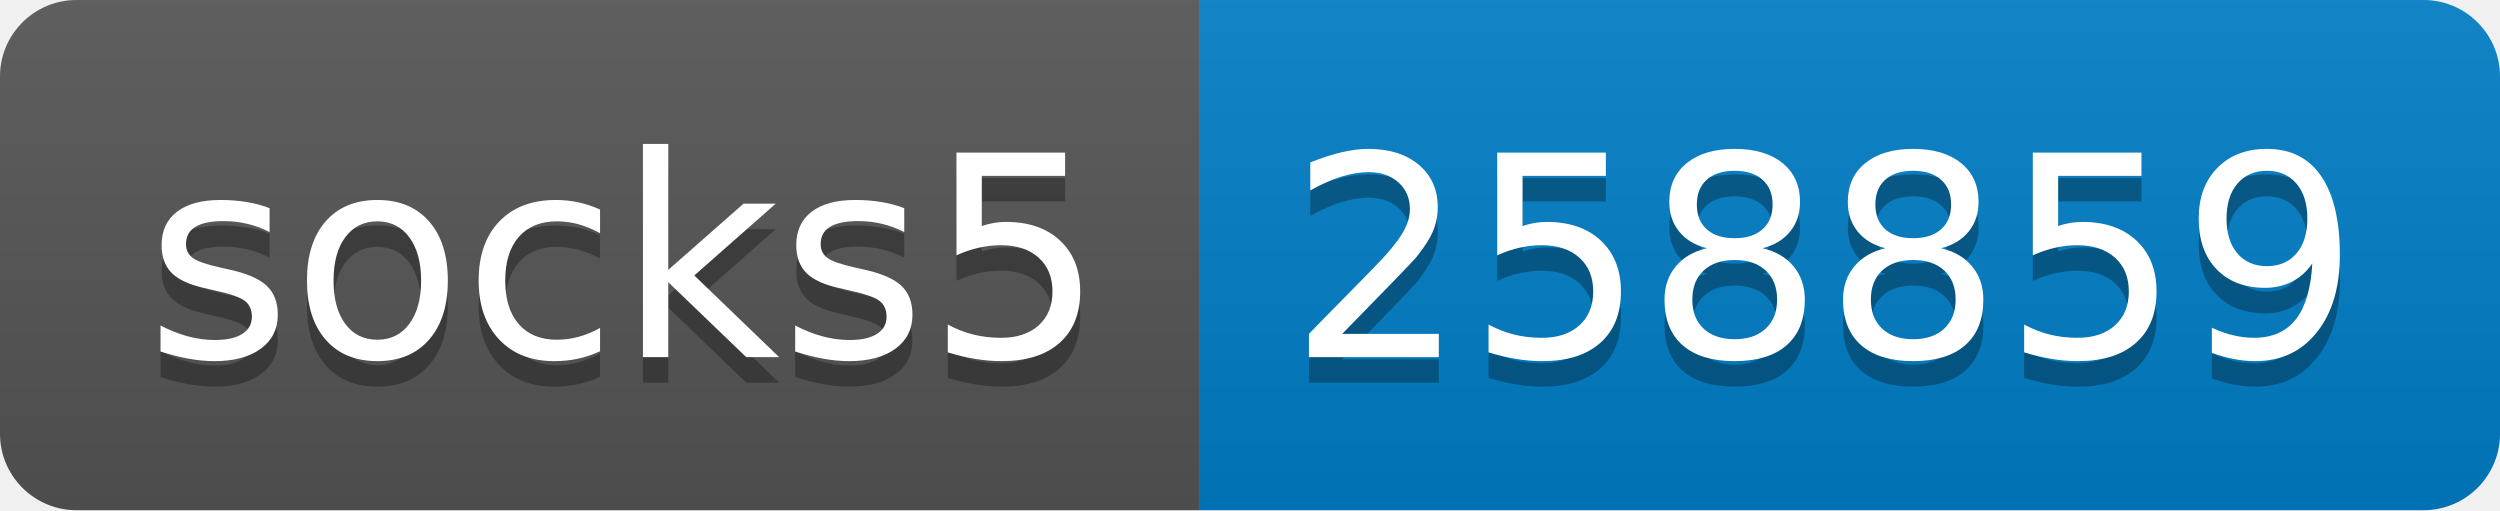
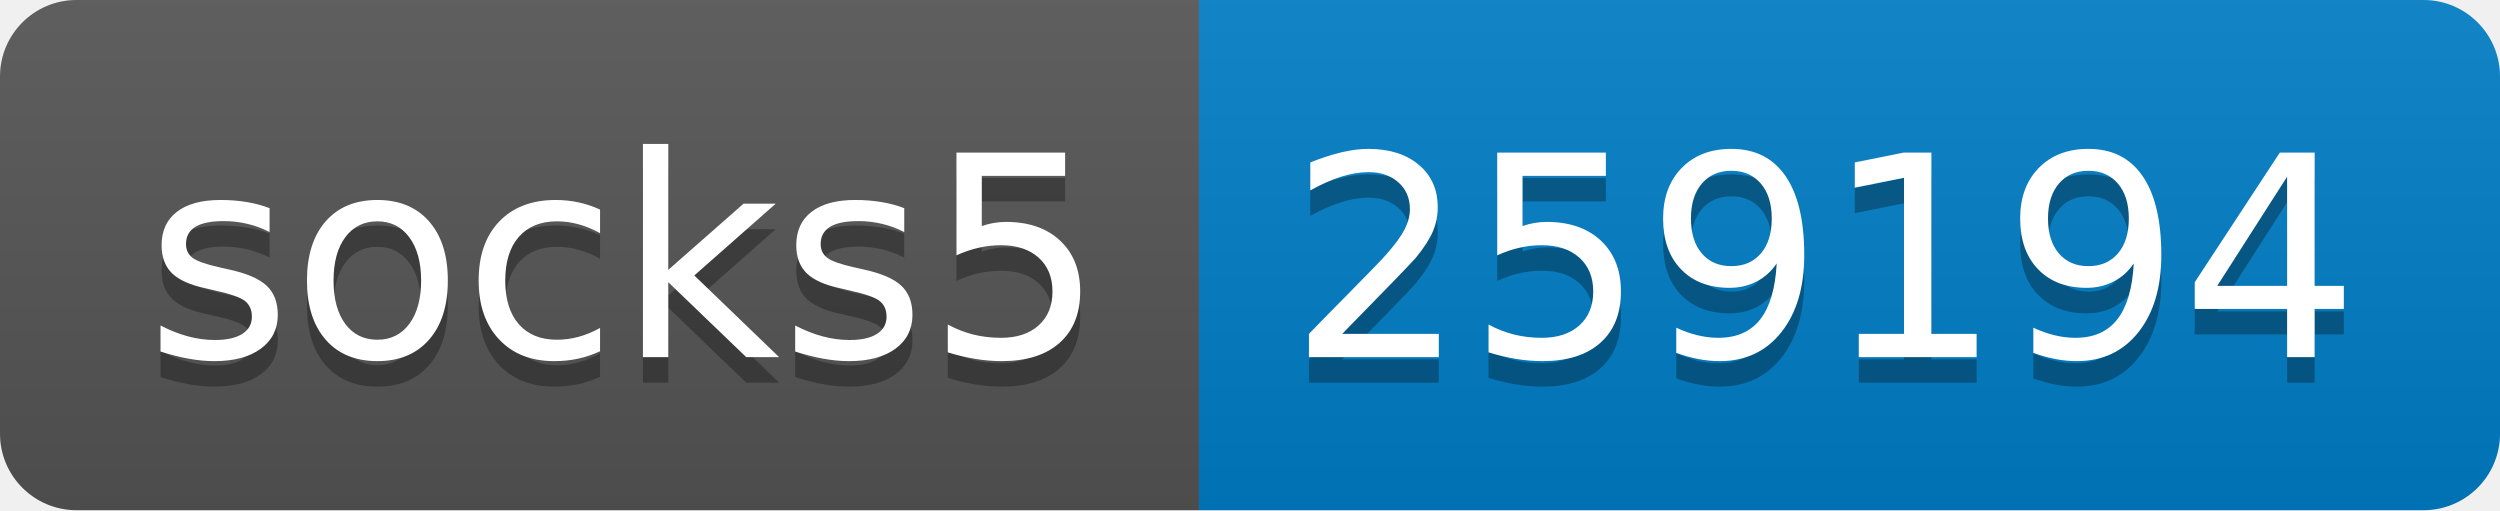
- <svg xmlns="http://www.w3.org/2000/svg" width="98" height="20" role="img" aria-label="socks5: 258859">
+ <svg xmlns="http://www.w3.org/2000/svg" width="98" height="20" role="img" aria-label="socks5: 259194">
  <linearGradient id="s" x2="0" y2="100%">
    <stop offset="0" stop-color="#bbb" stop-opacity=".1" />
    <stop offset="1" stop-opacity=".1" />
  </linearGradient>
  <clipPath id="r">
    <rect width="98" height="20" rx="3" fill="#fff" />
  </clipPath>
  <g clip-path="url(#r)">
    <rect width="47" height="20" fill="#555" />
    <rect x="47" width="51" height="20" fill="#007ec6" />
    <rect width="98" height="20" fill="url(#s)" />
  </g>
  <g fill="#fff" text-anchor="middle" font-family="Verdana,Geneva,DejaVu Sans,sans-serif" text-rendering="geometricPrecision" font-size="110">
    <text aria-hidden="true" x="245" y="150" fill="#010101" fill-opacity=".3" transform="scale(.1)" textLength="370">socks5</text>
    <text x="245" y="140" transform="scale(.1)" fill="#fff" textLength="370">socks5</text>
-     <text aria-hidden="true" x="715" y="150" fill="#010101" fill-opacity=".3" transform="scale(.1)" textLength="410">258859</text>
-     <text x="715" y="140" transform="scale(.1)" fill="#fff" textLength="410">258859</text>
+     <text aria-hidden="true" x="715" y="150" fill="#010101" fill-opacity=".3" transform="scale(.1)" textLength="410">259194</text>
+     <text x="715" y="140" transform="scale(.1)" fill="#fff" textLength="410">259194</text>
  </g>
</svg>
